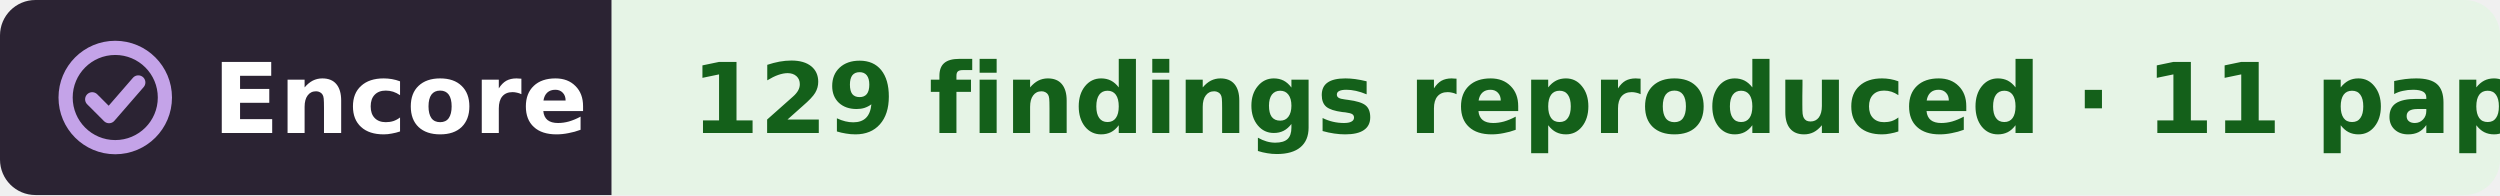
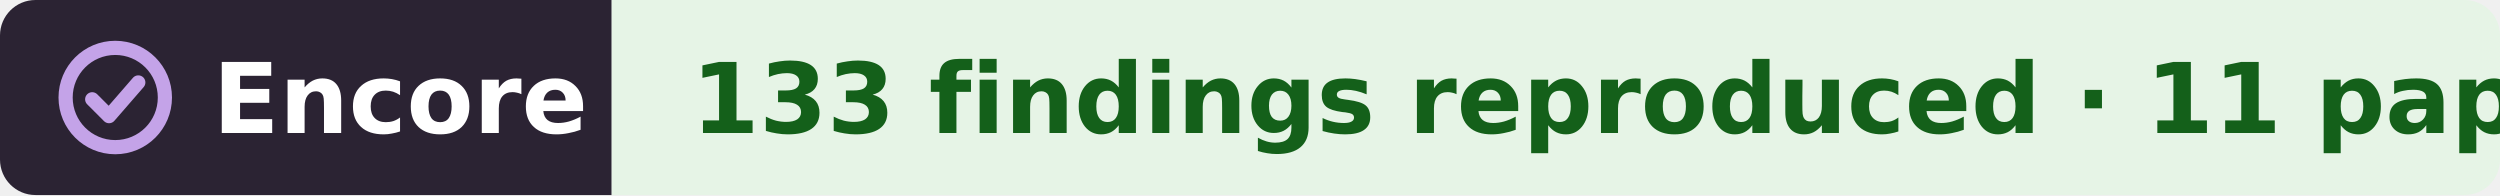
- <svg xmlns="http://www.w3.org/2000/svg" width="282" height="22" viewBox="0 0 282 22" role="img" aria-label="Encore: 129 findings reproduced, from 11 papers, in the work of György Buzsáki">
+ <svg xmlns="http://www.w3.org/2000/svg" width="282" height="22" viewBox="0 0 282 22" role="img" aria-label="Encore: 133 findings reproduced, from 11 papers, in the work of György Buzsáki">
  <clipPath id="r">
    <rect width="282" height="22" rx="4" />
  </clipPath>
  <g clip-path="url(#r)">
    <rect width="69" height="22" fill="#2b2333" />
    <rect x="69" width="213" height="22" fill="#e6f4e6" />
  </g>
  <g fill="none" stroke="#c4a3e8" stroke-width="1.6" stroke-linecap="round" stroke-linejoin="round">
    <circle cx="13" cy="11" r="5.6" />
    <path d="M10.4 11.2l1.9 1.9 3.3-3.8" />
  </g>
  <g font-family="Verdana,DejaVu Sans,Geneva,sans-serif" font-size="11" font-weight="bold">
    <text x="24" y="15" fill="#fff" textLength="39">Encore</text>
-     <text x="78" y="15" fill="#14601a" textLength="195">129 findings reproduced · 11 papers</text>
+     <text x="78" y="15" fill="#14601a" textLength="195">133 findings reproduced · 11 papers</text>
  </g>
</svg>
